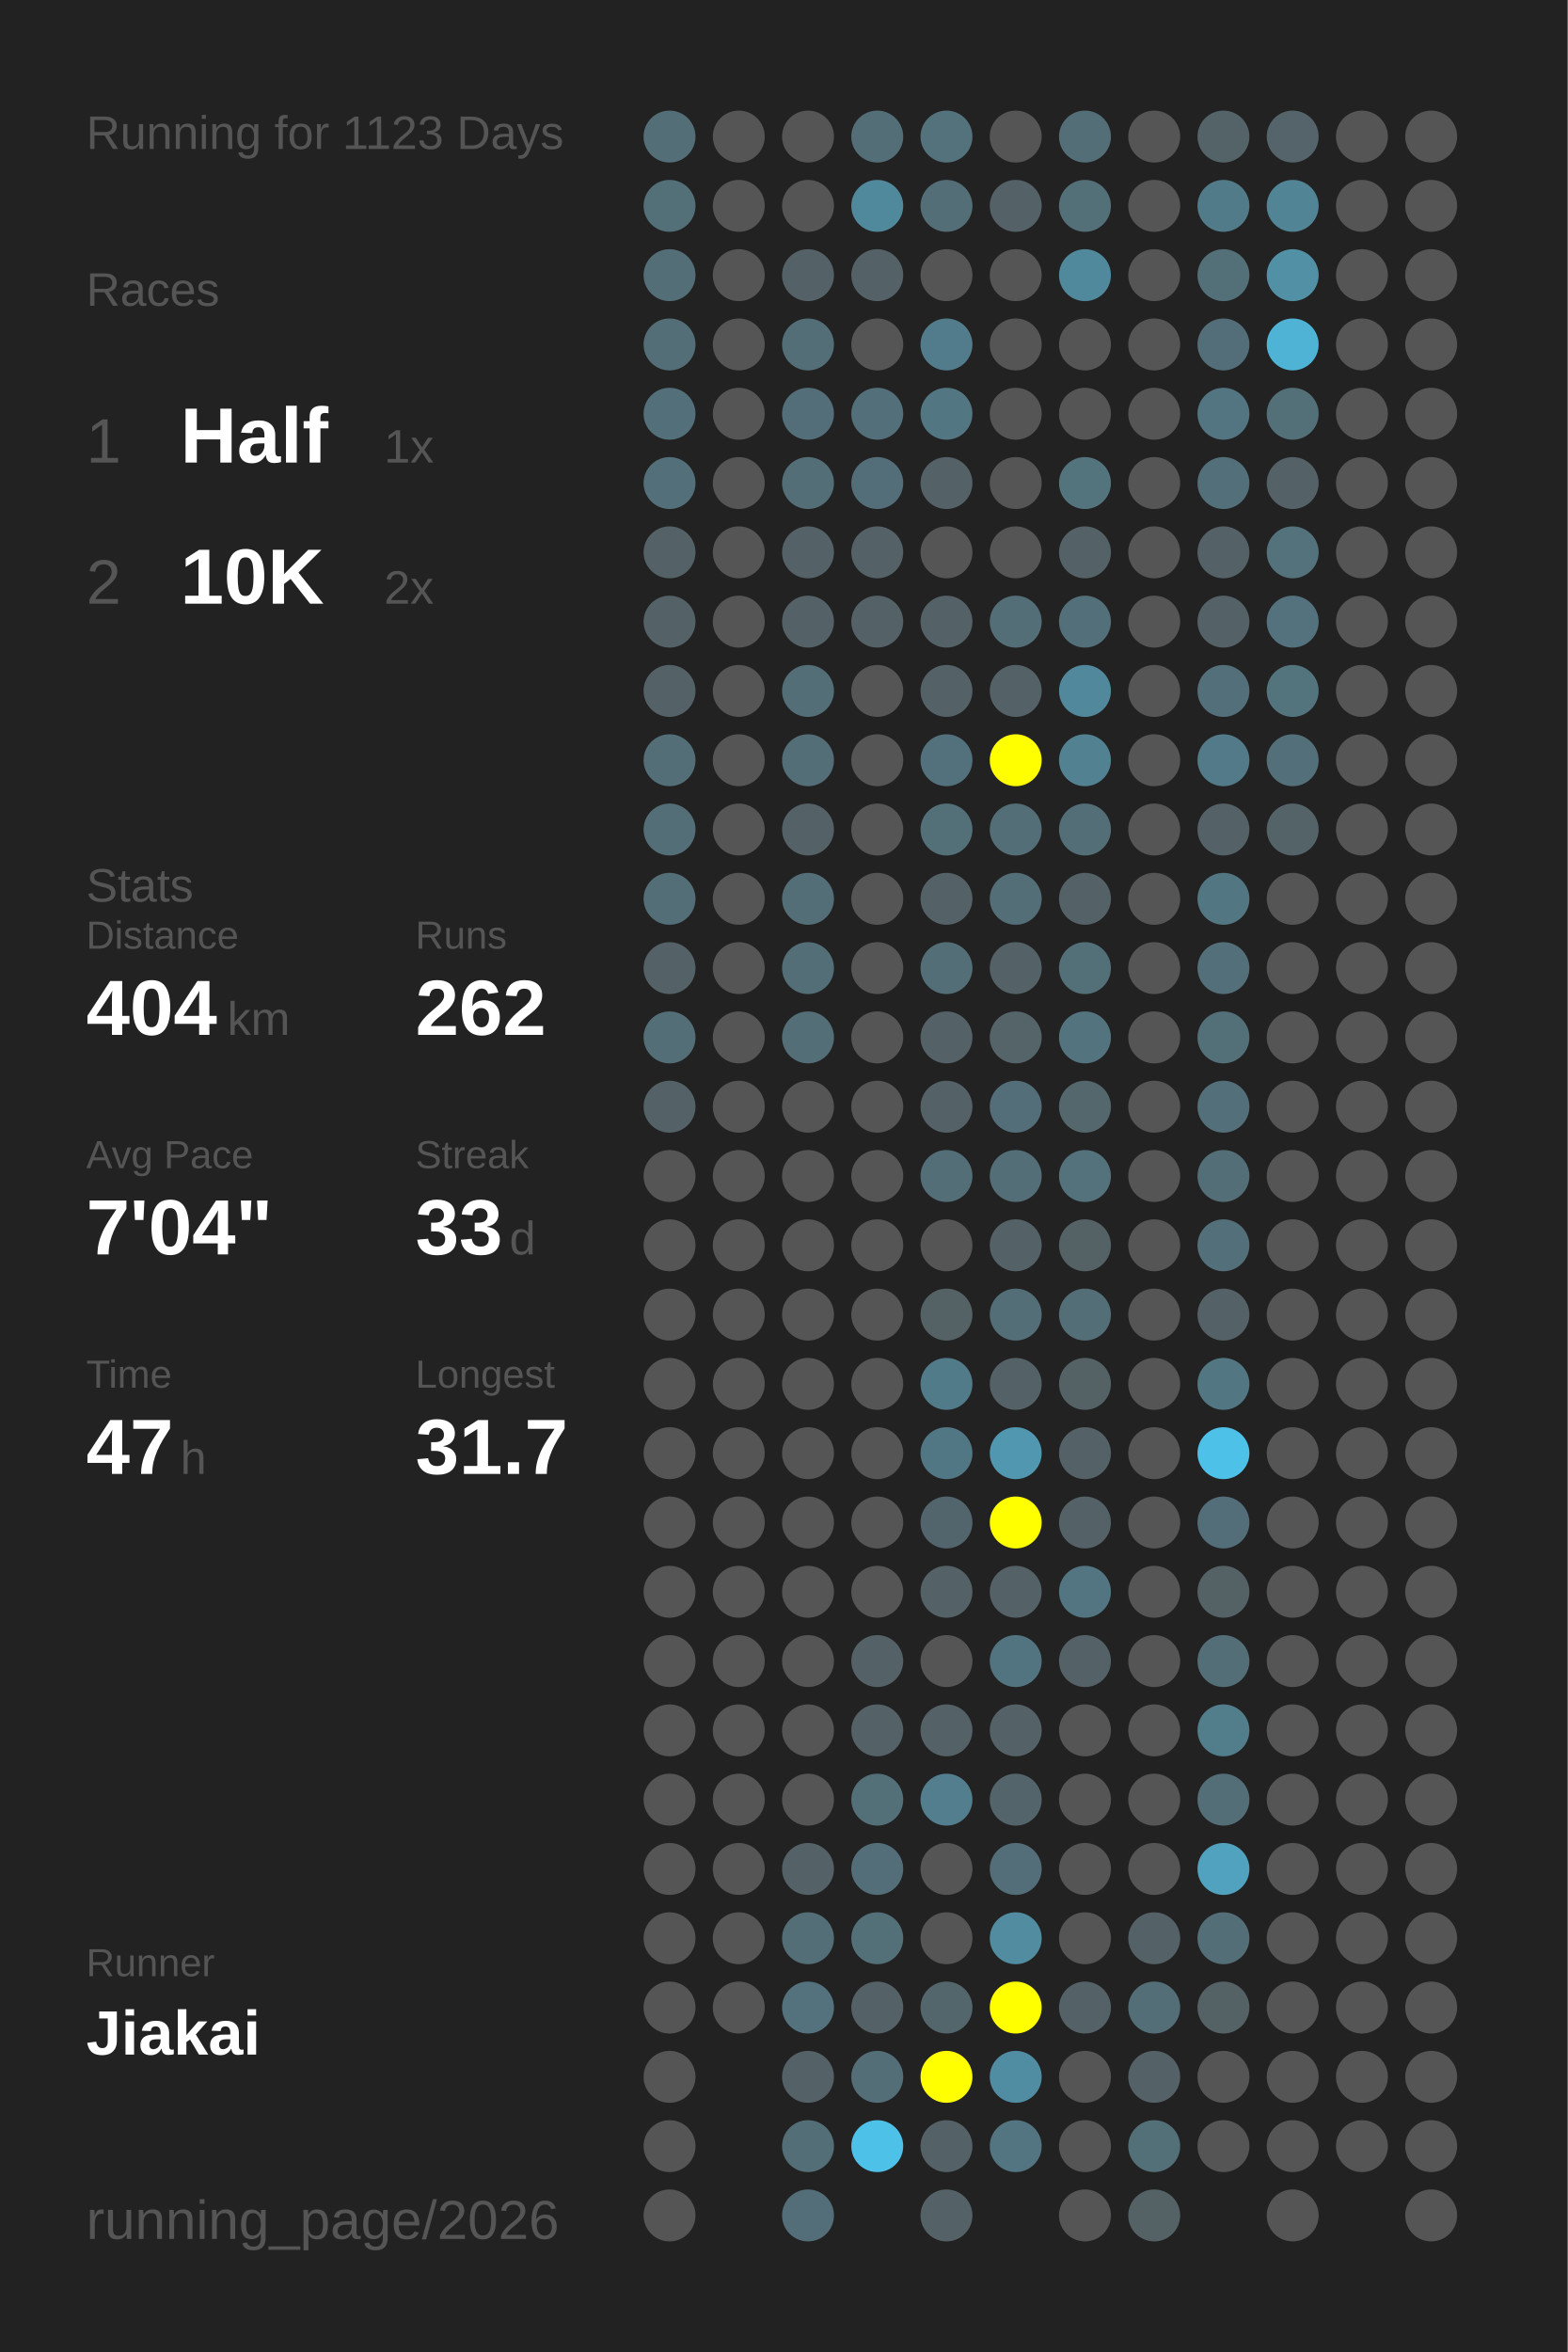
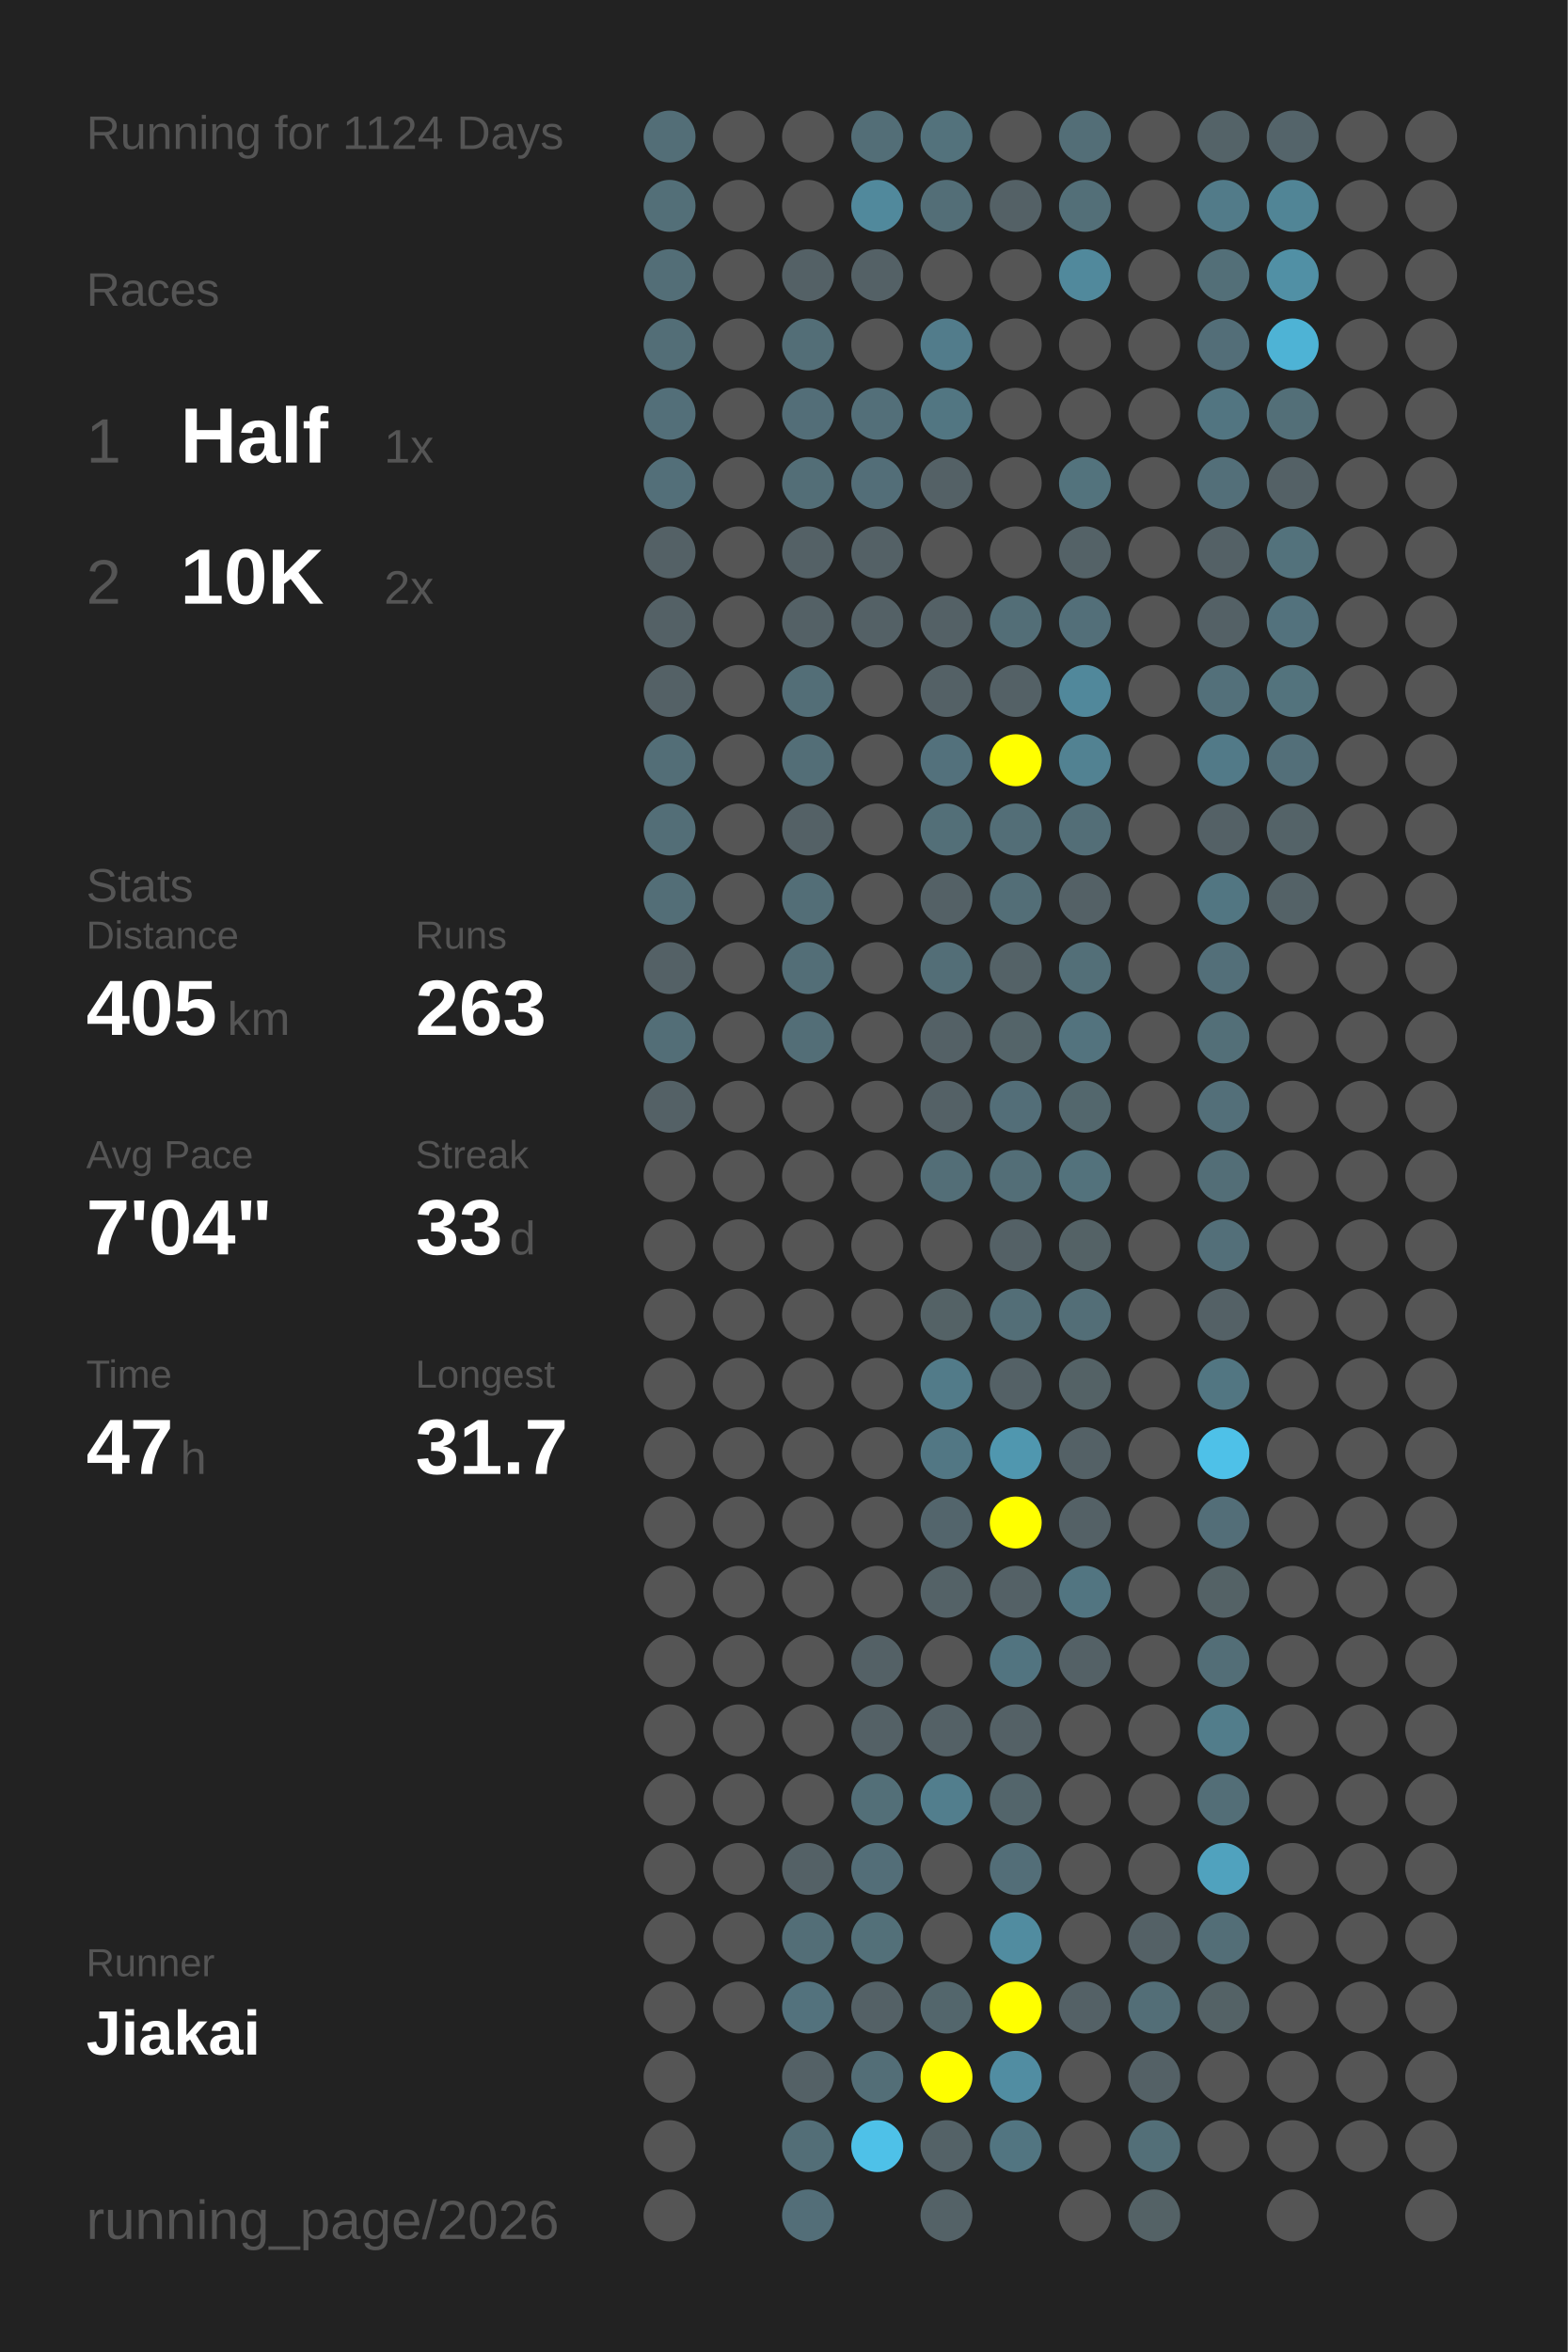
<svg xmlns="http://www.w3.org/2000/svg" baseProfile="full" height="300mm" version="1.1" viewBox="0,0,200,300" width="200mm">
  <defs />
  <rect fill="#222222" height="300" width="200" x="0" y="0" />
-   <text fill="#555555" style="font-size:6px; font-family:Arial;" x="11" y="19">Running for 1123 Days</text>
+   <text fill="#555555" style="font-size:6px; font-family:Arial;" x="11" y="19">Running for 1124 Days</text>
  <text fill="#555555" style="font-size:6px; font-family:Arial;" x="11" y="39">Races</text>
  <text fill="#555555" style="font-size:8px; font-family:Arial;" x="11" y="59">1</text>
  <text fill="#FFFFFF" style="font-size:10px; font-family:Arial; font-weight:bold;" x="23" y="59">Half</text>
  <text fill="#555555" style="font-size:6px; font-family:Arial;" x="49" y="59">1x</text>
  <text fill="#555555" style="font-size:8px; font-family:Arial;" x="11" y="77">2</text>
  <text fill="#FFFFFF" style="font-size:10px; font-family:Arial; font-weight:bold;" x="23" y="77">10K</text>
  <text fill="#555555" style="font-size:6px; font-family:Arial;" x="49" y="77">2x</text>
  <text fill="#555555" style="font-size:6px; font-family:Arial;" x="11" y="115">Stats</text>
  <text fill="#555555" style="font-size:5px; font-family:Arial;" x="11" y="121">Distance</text>
-   <text fill="#FFFFFF" style="font-size:10px; font-family:Arial; font-weight:bold;" x="11" y="132">404</text>
+   <text fill="#FFFFFF" style="font-size:10px; font-family:Arial; font-weight:bold;" x="11" y="132">405</text>
  <text fill="#555555" style="font-size:6px; font-family:Arial;" x="29" y="132">km</text>
  <text fill="#555555" style="font-size:5px; font-family:Arial;" x="53" y="121">Runs</text>
-   <text fill="#FFFFFF" style="font-size:10px; font-family:Arial; font-weight:bold;" x="53" y="132">262</text>
+   <text fill="#FFFFFF" style="font-size:10px; font-family:Arial; font-weight:bold;" x="53" y="132">263</text>
  <text fill="#555555" style="font-size:5px; font-family:Arial;" x="11" y="149">Avg Pace</text>
  <text fill="#FFFFFF" style="font-size:10px; font-family:Arial; font-weight:bold;" x="11" y="160">7'04"</text>
  <text fill="#555555" style="font-size:5px; font-family:Arial;" x="53" y="149">Streak</text>
  <text fill="#FFFFFF" style="font-size:10px; font-family:Arial; font-weight:bold;" x="53" y="160">33</text>
  <text fill="#555555" style="font-size:6px; font-family:Arial;" x="65" y="160">d</text>
  <text fill="#555555" style="font-size:5px; font-family:Arial;" x="11" y="177">Time</text>
  <text fill="#FFFFFF" style="font-size:10px; font-family:Arial; font-weight:bold;" x="11" y="188">47</text>
  <text fill="#555555" style="font-size:6px; font-family:Arial;" x="23" y="188">h</text>
  <text fill="#555555" style="font-size:5px; font-family:Arial;" x="53" y="177">Longest</text>
  <text fill="#FFFFFF" style="font-size:10px; font-family:Arial; font-weight:bold;" x="53" y="188">31.7</text>
  <text fill="#555555" style="font-size:5px; font-family:Arial;" x="11" y="252.065">Runner</text>
  <text fill="#FFFFFF" style="font-size:8px; font-family:Arial; font-weight:bold;" x="11" y="262.065">Jiakai</text>
  <text fill="#555555" style="font-size:7px; font-family:Arial;" x="11" y="285.581">running_page/2026</text>
  <circle cx="85.417" cy="17.419" fill="#536e77" r="3.312" />
  <circle cx="85.417" cy="26.258" fill="#536f78" r="3.312" />
  <circle cx="85.417" cy="35.097" fill="#536e77" r="3.312" />
  <circle cx="85.417" cy="43.935" fill="#536e77" r="3.312" />
  <circle cx="85.417" cy="52.774" fill="#536f79" r="3.312" />
  <circle cx="85.417" cy="61.613" fill="#536f79" r="3.312" />
  <circle cx="85.417" cy="70.452" fill="#546166" r="3.312" />
  <circle cx="85.417" cy="79.29" fill="#546166" r="3.312" />
  <circle cx="85.417" cy="88.129" fill="#546166" r="3.312" />
  <circle cx="85.417" cy="96.968" fill="#536e77" r="3.312" />
  <circle cx="85.417" cy="105.806" fill="#536e77" r="3.312" />
  <circle cx="85.417" cy="114.645" fill="#536e77" r="3.312" />
  <circle cx="85.417" cy="123.484" fill="#546166" r="3.312" />
  <circle cx="85.417" cy="132.323" fill="#536e77" r="3.312" />
  <circle cx="85.417" cy="141.161" fill="#546166" r="3.312" />
  <circle cx="85.417" cy="150" fill="#555555" r="3.312" />
  <circle cx="85.417" cy="158.839" fill="#555555" r="3.312" />
  <circle cx="85.417" cy="167.677" fill="#555555" r="3.312" />
  <circle cx="85.417" cy="176.516" fill="#555555" r="3.312" />
  <circle cx="85.417" cy="185.355" fill="#555555" r="3.312" />
  <circle cx="85.417" cy="194.194" fill="#555555" r="3.312" />
  <circle cx="85.417" cy="203.032" fill="#555555" r="3.312" />
  <circle cx="85.417" cy="211.871" fill="#555555" r="3.312" />
  <circle cx="85.417" cy="220.71" fill="#555555" r="3.312" />
  <circle cx="85.417" cy="229.548" fill="#555555" r="3.312" />
  <circle cx="85.417" cy="238.387" fill="#555555" r="3.312" />
  <circle cx="85.417" cy="247.226" fill="#555555" r="3.312" />
  <circle cx="85.417" cy="256.065" fill="#555555" r="3.312" />
  <circle cx="85.417" cy="264.903" fill="#555555" r="3.312" />
  <circle cx="85.417" cy="273.742" fill="#555555" r="3.312" />
  <circle cx="85.417" cy="282.581" fill="#555555" r="3.312" />
  <circle cx="94.25" cy="17.419" fill="#555555" r="3.312" />
  <circle cx="94.25" cy="26.258" fill="#555555" r="3.312" />
  <circle cx="94.25" cy="35.097" fill="#555555" r="3.312" />
  <circle cx="94.25" cy="43.935" fill="#555555" r="3.312" />
  <circle cx="94.25" cy="52.774" fill="#555555" r="3.312" />
  <circle cx="94.25" cy="61.613" fill="#555555" r="3.312" />
  <circle cx="94.25" cy="70.452" fill="#555555" r="3.312" />
  <circle cx="94.25" cy="79.29" fill="#555555" r="3.312" />
  <circle cx="94.25" cy="88.129" fill="#555555" r="3.312" />
  <circle cx="94.25" cy="96.968" fill="#555555" r="3.312" />
  <circle cx="94.25" cy="105.806" fill="#555555" r="3.312" />
  <circle cx="94.25" cy="114.645" fill="#555555" r="3.312" />
  <circle cx="94.25" cy="123.484" fill="#555555" r="3.312" />
  <circle cx="94.25" cy="132.323" fill="#555555" r="3.312" />
  <circle cx="94.25" cy="141.161" fill="#555555" r="3.312" />
  <circle cx="94.25" cy="150" fill="#555555" r="3.312" />
  <circle cx="94.25" cy="158.839" fill="#555555" r="3.312" />
  <circle cx="94.25" cy="167.677" fill="#555555" r="3.312" />
  <circle cx="94.25" cy="176.516" fill="#555555" r="3.312" />
  <circle cx="94.25" cy="185.355" fill="#555555" r="3.312" />
  <circle cx="94.25" cy="194.194" fill="#555555" r="3.312" />
  <circle cx="94.25" cy="203.032" fill="#555555" r="3.312" />
  <circle cx="94.25" cy="211.871" fill="#555555" r="3.312" />
  <circle cx="94.25" cy="220.71" fill="#555555" r="3.312" />
  <circle cx="94.25" cy="229.548" fill="#555555" r="3.312" />
  <circle cx="94.25" cy="238.387" fill="#555555" r="3.312" />
  <circle cx="94.25" cy="247.226" fill="#555555" r="3.312" />
  <circle cx="94.25" cy="256.065" fill="#555555" r="3.312" />
  <circle cx="103.083" cy="17.419" fill="#555555" r="3.312" />
  <circle cx="103.083" cy="26.258" fill="#555555" r="3.312" />
  <circle cx="103.083" cy="35.097" fill="#546166" r="3.312" />
  <circle cx="103.083" cy="43.935" fill="#536e77" r="3.312" />
  <circle cx="103.083" cy="52.774" fill="#536e78" r="3.312" />
  <circle cx="103.083" cy="61.613" fill="#536e77" r="3.312" />
  <circle cx="103.083" cy="70.452" fill="#546166" r="3.312" />
  <circle cx="103.083" cy="79.29" fill="#546166" r="3.312" />
  <circle cx="103.083" cy="88.129" fill="#536e77" r="3.312" />
  <circle cx="103.083" cy="96.968" fill="#536e77" r="3.312" />
  <circle cx="103.083" cy="105.806" fill="#546166" r="3.312" />
  <circle cx="103.083" cy="114.645" fill="#536e77" r="3.312" />
  <circle cx="103.083" cy="123.484" fill="#536e77" r="3.312" />
  <circle cx="103.083" cy="132.323" fill="#536e77" r="3.312" />
  <circle cx="103.083" cy="141.161" fill="#555555" r="3.312" />
  <circle cx="103.083" cy="150" fill="#555555" r="3.312" />
  <circle cx="103.083" cy="158.839" fill="#555555" r="3.312" />
  <circle cx="103.083" cy="167.677" fill="#555555" r="3.312" />
  <circle cx="103.083" cy="176.516" fill="#555555" r="3.312" />
  <circle cx="103.083" cy="185.355" fill="#555555" r="3.312" />
  <circle cx="103.083" cy="194.194" fill="#555555" r="3.312" />
  <circle cx="103.083" cy="203.032" fill="#555555" r="3.312" />
  <circle cx="103.083" cy="211.871" fill="#555555" r="3.312" />
  <circle cx="103.083" cy="220.71" fill="#555555" r="3.312" />
  <circle cx="103.083" cy="229.548" fill="#555555" r="3.312" />
  <circle cx="103.083" cy="238.387" fill="#546166" r="3.312" />
  <circle cx="103.083" cy="247.226" fill="#536e77" r="3.312" />
  <circle cx="103.083" cy="256.065" fill="#53727d" r="3.312" />
  <circle cx="103.083" cy="264.903" fill="#546166" r="3.312" />
  <circle cx="103.083" cy="273.742" fill="#536e77" r="3.312" />
  <circle cx="103.083" cy="282.581" fill="#536e78" r="3.312" />
  <circle cx="111.917" cy="17.419" fill="#536e77" r="3.312" />
  <circle cx="111.917" cy="26.258" fill="#51899c" r="3.312" />
  <circle cx="111.917" cy="35.097" fill="#546166" r="3.312" />
  <circle cx="111.917" cy="43.935" fill="#555555" r="3.312" />
  <circle cx="111.917" cy="52.774" fill="#536f79" r="3.312" />
  <circle cx="111.917" cy="61.613" fill="#536e78" r="3.312" />
  <circle cx="111.917" cy="70.452" fill="#546166" r="3.312" />
  <circle cx="111.917" cy="79.29" fill="#546166" r="3.312" />
  <circle cx="111.917" cy="88.129" fill="#555555" r="3.312" />
  <circle cx="111.917" cy="96.968" fill="#555555" r="3.312" />
  <circle cx="111.917" cy="105.806" fill="#555555" r="3.312" />
  <circle cx="111.917" cy="114.645" fill="#555555" r="3.312" />
  <circle cx="111.917" cy="123.484" fill="#555555" r="3.312" />
  <circle cx="111.917" cy="132.323" fill="#555555" r="3.312" />
  <circle cx="111.917" cy="141.161" fill="#555555" r="3.312" />
  <circle cx="111.917" cy="150" fill="#555555" r="3.312" />
  <circle cx="111.917" cy="158.839" fill="#555555" r="3.312" />
  <circle cx="111.917" cy="167.677" fill="#555555" r="3.312" />
  <circle cx="111.917" cy="176.516" fill="#555555" r="3.312" />
  <circle cx="111.917" cy="185.355" fill="#555555" r="3.312" />
  <circle cx="111.917" cy="194.194" fill="#555555" r="3.312" />
  <circle cx="111.917" cy="203.032" fill="#555555" r="3.312" />
  <circle cx="111.917" cy="211.871" fill="#546166" r="3.312" />
  <circle cx="111.917" cy="220.71" fill="#546166" r="3.312" />
  <circle cx="111.917" cy="229.548" fill="#536f78" r="3.312" />
  <circle cx="111.917" cy="238.387" fill="#536e78" r="3.312" />
  <circle cx="111.917" cy="247.226" fill="#537079" r="3.312" />
  <circle cx="111.917" cy="256.065" fill="#546166" r="3.312" />
  <circle cx="111.917" cy="264.903" fill="#536e77" r="3.312" />
  <circle cx="111.917" cy="273.742" fill="#4ec1e8" r="3.312" />
  <circle cx="120.75" cy="17.419" fill="#53727c" r="3.312" />
  <circle cx="120.75" cy="26.258" fill="#536e77" r="3.312" />
  <circle cx="120.75" cy="35.097" fill="#555555" r="3.312" />
  <circle cx="120.75" cy="43.935" fill="#527c8b" r="3.312" />
  <circle cx="120.75" cy="52.774" fill="#527682" r="3.312" />
  <circle cx="120.75" cy="61.613" fill="#546166" r="3.312" />
  <circle cx="120.75" cy="70.452" fill="#555555" r="3.312" />
  <circle cx="120.75" cy="79.29" fill="#546166" r="3.312" />
  <circle cx="120.75" cy="88.129" fill="#546166" r="3.312" />
  <circle cx="120.75" cy="96.968" fill="#53717c" r="3.312" />
  <circle cx="120.75" cy="105.806" fill="#536f78" r="3.312" />
  <circle cx="120.75" cy="114.645" fill="#546166" r="3.312" />
  <circle cx="120.75" cy="123.484" fill="#536e77" r="3.312" />
  <circle cx="120.75" cy="132.323" fill="#546166" r="3.312" />
  <circle cx="120.75" cy="141.161" fill="#546166" r="3.312" />
  <circle cx="120.75" cy="150" fill="#536e77" r="3.312" />
  <circle cx="120.75" cy="158.839" fill="#555555" r="3.312" />
  <circle cx="120.75" cy="167.677" fill="#546266" r="3.312" />
  <circle cx="120.75" cy="176.516" fill="#527b89" r="3.312" />
  <circle cx="120.75" cy="185.355" fill="#527784" r="3.312" />
  <circle cx="120.75" cy="194.194" fill="#53656c" r="3.312" />
  <circle cx="120.75" cy="203.032" fill="#546267" r="3.312" />
  <circle cx="120.75" cy="211.871" fill="#555555" r="3.312" />
  <circle cx="120.75" cy="220.71" fill="#546166" r="3.312" />
  <circle cx="120.75" cy="229.548" fill="#527e8d" r="3.312" />
  <circle cx="120.75" cy="238.387" fill="#555555" r="3.312" />
  <circle cx="120.75" cy="247.226" fill="#555555" r="3.312" />
  <circle cx="120.75" cy="256.065" fill="#53666c" r="3.312" />
  <circle cx="120.75" cy="264.903" fill="#FFFF00" r="3.312" />
  <circle cx="120.75" cy="273.742" fill="#546267" r="3.312" />
  <circle cx="120.75" cy="282.581" fill="#546267" r="3.312" />
  <circle cx="129.583" cy="17.419" fill="#555555" r="3.312" />
  <circle cx="129.583" cy="26.258" fill="#546166" r="3.312" />
  <circle cx="129.583" cy="35.097" fill="#555555" r="3.312" />
  <circle cx="129.583" cy="43.935" fill="#555555" r="3.312" />
  <circle cx="129.583" cy="52.774" fill="#555555" r="3.312" />
  <circle cx="129.583" cy="61.613" fill="#555555" r="3.312" />
  <circle cx="129.583" cy="70.452" fill="#555555" r="3.312" />
  <circle cx="129.583" cy="79.29" fill="#536e77" r="3.312" />
  <circle cx="129.583" cy="88.129" fill="#546166" r="3.312" />
  <circle cx="129.583" cy="96.968" fill="#FFFF00" r="3.312" />
  <circle cx="129.583" cy="105.806" fill="#536e77" r="3.312" />
  <circle cx="129.583" cy="114.645" fill="#536e77" r="3.312" />
  <circle cx="129.583" cy="123.484" fill="#546267" r="3.312" />
  <circle cx="129.583" cy="132.323" fill="#546469" r="3.312" />
  <circle cx="129.583" cy="141.161" fill="#536e78" r="3.312" />
  <circle cx="129.583" cy="150" fill="#536e77" r="3.312" />
  <circle cx="129.583" cy="158.839" fill="#546166" r="3.312" />
  <circle cx="129.583" cy="167.677" fill="#536e77" r="3.312" />
  <circle cx="129.583" cy="176.516" fill="#546166" r="3.312" />
  <circle cx="129.583" cy="185.355" fill="#5097af" r="3.312" />
  <circle cx="129.583" cy="194.194" fill="#FFFF00" r="3.312" />
  <circle cx="129.583" cy="203.032" fill="#546166" r="3.312" />
  <circle cx="129.583" cy="211.871" fill="#527480" r="3.312" />
  <circle cx="129.583" cy="220.71" fill="#546166" r="3.312" />
  <circle cx="129.583" cy="229.548" fill="#53656b" r="3.312" />
  <circle cx="129.583" cy="238.387" fill="#536e78" r="3.312" />
  <circle cx="129.583" cy="247.226" fill="#518ca0" r="3.312" />
  <circle cx="129.583" cy="256.065" fill="#FFFF00" r="3.312" />
  <circle cx="129.583" cy="264.903" fill="#518da2" r="3.312" />
  <circle cx="129.583" cy="273.742" fill="#527581" r="3.312" />
  <circle cx="138.417" cy="17.419" fill="#536e77" r="3.312" />
  <circle cx="138.417" cy="26.258" fill="#536f78" r="3.312" />
  <circle cx="138.417" cy="35.097" fill="#51899c" r="3.312" />
  <circle cx="138.417" cy="43.935" fill="#555555" r="3.312" />
  <circle cx="138.417" cy="52.774" fill="#555555" r="3.312" />
  <circle cx="138.417" cy="61.613" fill="#53737d" r="3.312" />
  <circle cx="138.417" cy="70.452" fill="#546267" r="3.312" />
  <circle cx="138.417" cy="79.29" fill="#536f79" r="3.312" />
  <circle cx="138.417" cy="88.129" fill="#51889b" r="3.312" />
  <circle cx="138.417" cy="96.968" fill="#528292" r="3.312" />
  <circle cx="138.417" cy="105.806" fill="#536e77" r="3.312" />
  <circle cx="138.417" cy="114.645" fill="#546166" r="3.312" />
  <circle cx="138.417" cy="123.484" fill="#536f78" r="3.312" />
  <circle cx="138.417" cy="132.323" fill="#53737e" r="3.312" />
  <circle cx="138.417" cy="141.161" fill="#53676d" r="3.312" />
  <circle cx="138.417" cy="150" fill="#53727c" r="3.312" />
  <circle cx="138.417" cy="158.839" fill="#546266" r="3.312" />
  <circle cx="138.417" cy="167.677" fill="#536e77" r="3.312" />
  <circle cx="138.417" cy="176.516" fill="#546266" r="3.312" />
  <circle cx="138.417" cy="185.355" fill="#546166" r="3.312" />
  <circle cx="138.417" cy="194.194" fill="#546166" r="3.312" />
  <circle cx="138.417" cy="203.032" fill="#527581" r="3.312" />
  <circle cx="138.417" cy="211.871" fill="#546166" r="3.312" />
  <circle cx="138.417" cy="220.71" fill="#555555" r="3.312" />
  <circle cx="138.417" cy="229.548" fill="#555555" r="3.312" />
  <circle cx="138.417" cy="238.387" fill="#555555" r="3.312" />
  <circle cx="138.417" cy="247.226" fill="#555555" r="3.312" />
  <circle cx="138.417" cy="256.065" fill="#546166" r="3.312" />
  <circle cx="138.417" cy="264.903" fill="#555555" r="3.312" />
  <circle cx="138.417" cy="273.742" fill="#555555" r="3.312" />
  <circle cx="138.417" cy="282.581" fill="#555555" r="3.312" />
  <circle cx="147.25" cy="17.419" fill="#555555" r="3.312" />
  <circle cx="147.25" cy="26.258" fill="#555555" r="3.312" />
  <circle cx="147.25" cy="35.097" fill="#555555" r="3.312" />
  <circle cx="147.25" cy="43.935" fill="#555555" r="3.312" />
  <circle cx="147.25" cy="52.774" fill="#555555" r="3.312" />
  <circle cx="147.25" cy="61.613" fill="#555555" r="3.312" />
  <circle cx="147.25" cy="70.452" fill="#555555" r="3.312" />
  <circle cx="147.25" cy="79.29" fill="#555555" r="3.312" />
  <circle cx="147.25" cy="88.129" fill="#555555" r="3.312" />
  <circle cx="147.25" cy="96.968" fill="#555555" r="3.312" />
  <circle cx="147.25" cy="105.806" fill="#555555" r="3.312" />
  <circle cx="147.25" cy="114.645" fill="#555555" r="3.312" />
  <circle cx="147.25" cy="123.484" fill="#555555" r="3.312" />
  <circle cx="147.25" cy="132.323" fill="#555555" r="3.312" />
  <circle cx="147.25" cy="141.161" fill="#555555" r="3.312" />
  <circle cx="147.25" cy="150" fill="#555555" r="3.312" />
  <circle cx="147.25" cy="158.839" fill="#555555" r="3.312" />
  <circle cx="147.25" cy="167.677" fill="#555555" r="3.312" />
  <circle cx="147.25" cy="176.516" fill="#555555" r="3.312" />
  <circle cx="147.25" cy="185.355" fill="#555555" r="3.312" />
  <circle cx="147.25" cy="194.194" fill="#555555" r="3.312" />
  <circle cx="147.25" cy="203.032" fill="#555555" r="3.312" />
  <circle cx="147.25" cy="211.871" fill="#555555" r="3.312" />
  <circle cx="147.25" cy="220.71" fill="#555555" r="3.312" />
  <circle cx="147.25" cy="229.548" fill="#555555" r="3.312" />
  <circle cx="147.25" cy="238.387" fill="#555555" r="3.312" />
  <circle cx="147.25" cy="247.226" fill="#546166" r="3.312" />
  <circle cx="147.25" cy="256.065" fill="#536e77" r="3.312" />
  <circle cx="147.25" cy="264.903" fill="#546166" r="3.312" />
  <circle cx="147.25" cy="273.742" fill="#536f78" r="3.312" />
  <circle cx="147.25" cy="282.581" fill="#546266" r="3.312" />
  <circle cx="156.083" cy="17.419" fill="#546368" r="3.312" />
  <circle cx="156.083" cy="26.258" fill="#527b89" r="3.312" />
  <circle cx="156.083" cy="35.097" fill="#536f78" r="3.312" />
  <circle cx="156.083" cy="43.935" fill="#536e78" r="3.312" />
  <circle cx="156.083" cy="52.774" fill="#527581" r="3.312" />
  <circle cx="156.083" cy="61.613" fill="#536f79" r="3.312" />
  <circle cx="156.083" cy="70.452" fill="#546166" r="3.312" />
  <circle cx="156.083" cy="79.29" fill="#546166" r="3.312" />
  <circle cx="156.083" cy="88.129" fill="#53707a" r="3.312" />
  <circle cx="156.083" cy="96.968" fill="#527a88" r="3.312" />
  <circle cx="156.083" cy="105.806" fill="#546166" r="3.312" />
  <circle cx="156.083" cy="114.645" fill="#527682" r="3.312" />
  <circle cx="156.083" cy="123.484" fill="#536f79" r="3.312" />
  <circle cx="156.083" cy="132.323" fill="#536f78" r="3.312" />
  <circle cx="156.083" cy="141.161" fill="#536f79" r="3.312" />
  <circle cx="156.083" cy="150" fill="#536e77" r="3.312" />
  <circle cx="156.083" cy="158.839" fill="#536f79" r="3.312" />
  <circle cx="156.083" cy="167.677" fill="#546166" r="3.312" />
  <circle cx="156.083" cy="176.516" fill="#527682" r="3.312" />
  <circle cx="156.083" cy="185.355" fill="#4ec1e8" r="3.312" />
  <circle cx="156.083" cy="194.194" fill="#536e78" r="3.312" />
  <circle cx="156.083" cy="203.032" fill="#546266" r="3.312" />
  <circle cx="156.083" cy="211.871" fill="#536e77" r="3.312" />
  <circle cx="156.083" cy="220.71" fill="#527d8b" r="3.312" />
  <circle cx="156.083" cy="229.548" fill="#536e77" r="3.312" />
  <circle cx="156.083" cy="238.387" fill="#50a2be" r="3.312" />
  <circle cx="156.083" cy="247.226" fill="#536e77" r="3.312" />
  <circle cx="156.083" cy="256.065" fill="#546266" r="3.312" />
  <circle cx="156.083" cy="264.903" fill="#555555" r="3.312" />
  <circle cx="156.083" cy="273.742" fill="#555555" r="3.312" />
  <circle cx="164.917" cy="17.419" fill="#54646a" r="3.312" />
  <circle cx="164.917" cy="26.258" fill="#518596" r="3.312" />
  <circle cx="164.917" cy="35.097" fill="#5190a5" r="3.312" />
  <circle cx="164.917" cy="43.935" fill="#4eb3d5" r="3.312" />
  <circle cx="164.917" cy="52.774" fill="#536f78" r="3.312" />
  <circle cx="164.917" cy="61.613" fill="#546166" r="3.312" />
  <circle cx="164.917" cy="70.452" fill="#53727c" r="3.312" />
  <circle cx="164.917" cy="79.29" fill="#53727d" r="3.312" />
  <circle cx="164.917" cy="88.129" fill="#53737d" r="3.312" />
  <circle cx="164.917" cy="96.968" fill="#536f79" r="3.312" />
  <circle cx="164.917" cy="105.806" fill="#546368" r="3.312" />
-   <circle cx="164.917" cy="114.645" fill="#555555" r="3.312" />
+   <circle cx="164.917" cy="114.645" fill="#546267" r="3.312" />
  <circle cx="164.917" cy="123.484" fill="#555555" r="3.312" />
  <circle cx="164.917" cy="132.323" fill="#555555" r="3.312" />
  <circle cx="164.917" cy="141.161" fill="#555555" r="3.312" />
  <circle cx="164.917" cy="150" fill="#555555" r="3.312" />
  <circle cx="164.917" cy="158.839" fill="#555555" r="3.312" />
  <circle cx="164.917" cy="167.677" fill="#555555" r="3.312" />
  <circle cx="164.917" cy="176.516" fill="#555555" r="3.312" />
  <circle cx="164.917" cy="185.355" fill="#555555" r="3.312" />
  <circle cx="164.917" cy="194.194" fill="#555555" r="3.312" />
  <circle cx="164.917" cy="203.032" fill="#555555" r="3.312" />
  <circle cx="164.917" cy="211.871" fill="#555555" r="3.312" />
  <circle cx="164.917" cy="220.71" fill="#555555" r="3.312" />
  <circle cx="164.917" cy="229.548" fill="#555555" r="3.312" />
  <circle cx="164.917" cy="238.387" fill="#555555" r="3.312" />
  <circle cx="164.917" cy="247.226" fill="#555555" r="3.312" />
  <circle cx="164.917" cy="256.065" fill="#555555" r="3.312" />
  <circle cx="164.917" cy="264.903" fill="#555555" r="3.312" />
  <circle cx="164.917" cy="273.742" fill="#555555" r="3.312" />
  <circle cx="164.917" cy="282.581" fill="#555555" r="3.312" />
  <circle cx="173.75" cy="17.419" fill="#555555" r="3.312" />
  <circle cx="173.75" cy="26.258" fill="#555555" r="3.312" />
  <circle cx="173.75" cy="35.097" fill="#555555" r="3.312" />
  <circle cx="173.75" cy="43.935" fill="#555555" r="3.312" />
  <circle cx="173.75" cy="52.774" fill="#555555" r="3.312" />
  <circle cx="173.75" cy="61.613" fill="#555555" r="3.312" />
  <circle cx="173.75" cy="70.452" fill="#555555" r="3.312" />
  <circle cx="173.75" cy="79.29" fill="#555555" r="3.312" />
  <circle cx="173.75" cy="88.129" fill="#555555" r="3.312" />
  <circle cx="173.75" cy="96.968" fill="#555555" r="3.312" />
  <circle cx="173.75" cy="105.806" fill="#555555" r="3.312" />
  <circle cx="173.75" cy="114.645" fill="#555555" r="3.312" />
  <circle cx="173.75" cy="123.484" fill="#555555" r="3.312" />
  <circle cx="173.75" cy="132.323" fill="#555555" r="3.312" />
  <circle cx="173.75" cy="141.161" fill="#555555" r="3.312" />
  <circle cx="173.75" cy="150" fill="#555555" r="3.312" />
  <circle cx="173.75" cy="158.839" fill="#555555" r="3.312" />
  <circle cx="173.75" cy="167.677" fill="#555555" r="3.312" />
  <circle cx="173.75" cy="176.516" fill="#555555" r="3.312" />
  <circle cx="173.75" cy="185.355" fill="#555555" r="3.312" />
  <circle cx="173.75" cy="194.194" fill="#555555" r="3.312" />
  <circle cx="173.75" cy="203.032" fill="#555555" r="3.312" />
  <circle cx="173.75" cy="211.871" fill="#555555" r="3.312" />
  <circle cx="173.75" cy="220.71" fill="#555555" r="3.312" />
  <circle cx="173.75" cy="229.548" fill="#555555" r="3.312" />
  <circle cx="173.75" cy="238.387" fill="#555555" r="3.312" />
  <circle cx="173.75" cy="247.226" fill="#555555" r="3.312" />
  <circle cx="173.75" cy="256.065" fill="#555555" r="3.312" />
  <circle cx="173.75" cy="264.903" fill="#555555" r="3.312" />
  <circle cx="173.75" cy="273.742" fill="#555555" r="3.312" />
  <circle cx="182.583" cy="17.419" fill="#555555" r="3.312" />
  <circle cx="182.583" cy="26.258" fill="#555555" r="3.312" />
  <circle cx="182.583" cy="35.097" fill="#555555" r="3.312" />
  <circle cx="182.583" cy="43.935" fill="#555555" r="3.312" />
  <circle cx="182.583" cy="52.774" fill="#555555" r="3.312" />
  <circle cx="182.583" cy="61.613" fill="#555555" r="3.312" />
  <circle cx="182.583" cy="70.452" fill="#555555" r="3.312" />
  <circle cx="182.583" cy="79.29" fill="#555555" r="3.312" />
  <circle cx="182.583" cy="88.129" fill="#555555" r="3.312" />
  <circle cx="182.583" cy="96.968" fill="#555555" r="3.312" />
  <circle cx="182.583" cy="105.806" fill="#555555" r="3.312" />
  <circle cx="182.583" cy="114.645" fill="#555555" r="3.312" />
  <circle cx="182.583" cy="123.484" fill="#555555" r="3.312" />
  <circle cx="182.583" cy="132.323" fill="#555555" r="3.312" />
  <circle cx="182.583" cy="141.161" fill="#555555" r="3.312" />
  <circle cx="182.583" cy="150" fill="#555555" r="3.312" />
  <circle cx="182.583" cy="158.839" fill="#555555" r="3.312" />
  <circle cx="182.583" cy="167.677" fill="#555555" r="3.312" />
  <circle cx="182.583" cy="176.516" fill="#555555" r="3.312" />
  <circle cx="182.583" cy="185.355" fill="#555555" r="3.312" />
  <circle cx="182.583" cy="194.194" fill="#555555" r="3.312" />
  <circle cx="182.583" cy="203.032" fill="#555555" r="3.312" />
  <circle cx="182.583" cy="211.871" fill="#555555" r="3.312" />
  <circle cx="182.583" cy="220.71" fill="#555555" r="3.312" />
  <circle cx="182.583" cy="229.548" fill="#555555" r="3.312" />
  <circle cx="182.583" cy="238.387" fill="#555555" r="3.312" />
  <circle cx="182.583" cy="247.226" fill="#555555" r="3.312" />
  <circle cx="182.583" cy="256.065" fill="#555555" r="3.312" />
  <circle cx="182.583" cy="264.903" fill="#555555" r="3.312" />
  <circle cx="182.583" cy="273.742" fill="#555555" r="3.312" />
  <circle cx="182.583" cy="282.581" fill="#555555" r="3.312" />
</svg>
